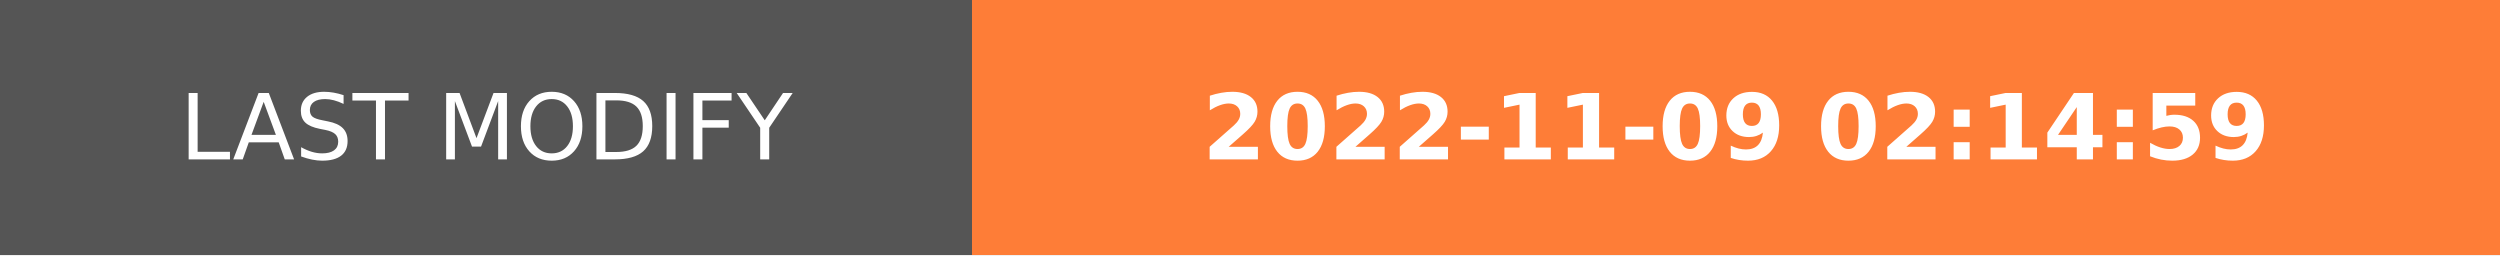
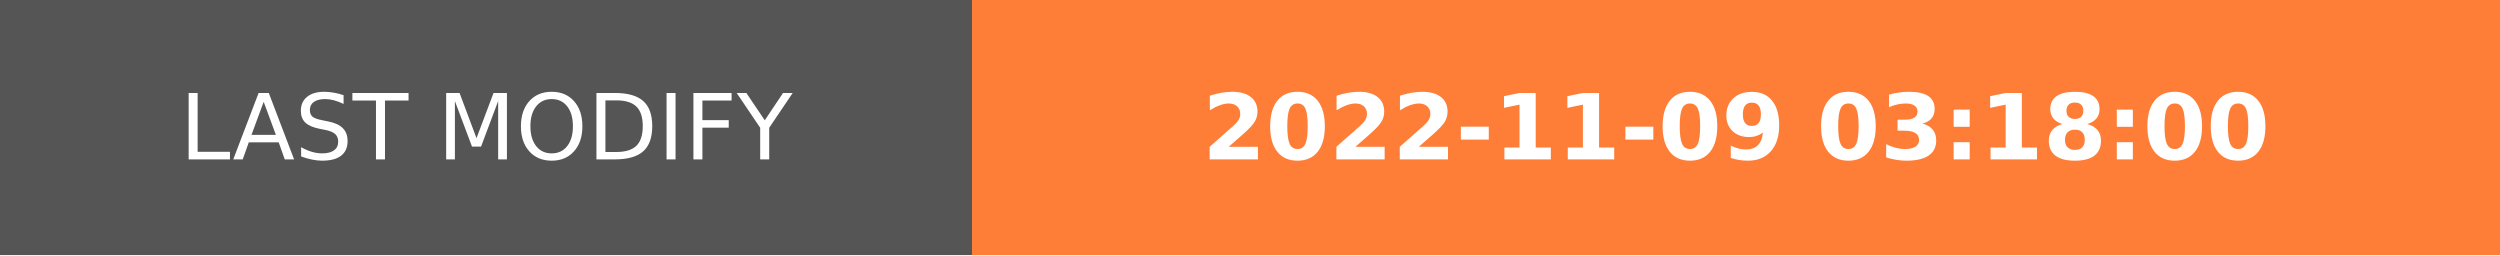
- <svg xmlns="http://www.w3.org/2000/svg" width="274.5" height="28" role="img" aria-label="LAST MODIFY: 2022-11-09 02:14:59">
+ <svg xmlns="http://www.w3.org/2000/svg" width="274.5" height="28" role="img" aria-label="LAST MODIFY: 2022-11-09 03:18:00">
  <g shape-rendering="crispEdges">
    <rect width="106.75" height="28" fill="#555" />
    <rect x="106.75" width="167.75" height="28" fill="#fe7d37" />
  </g>
  <g fill="#fff" text-anchor="middle" font-family="Verdana,Geneva,DejaVu Sans,sans-serif" text-rendering="geometricPrecision" font-size="100">
    <text transform="scale(.1)" x="533.75" y="175" textLength="827.5" fill="#fff">LAST MODIFY</text>
-     <text transform="scale(.1)" x="1906.25" y="175" textLength="1437.5" fill="#fff" font-weight="bold">2022-11-09 02:14:59</text>
+     <text transform="scale(.1)" x="1906.25" y="175" textLength="1437.5" fill="#fff" font-weight="bold">2022-11-09 03:18:00</text>
  </g>
</svg>
